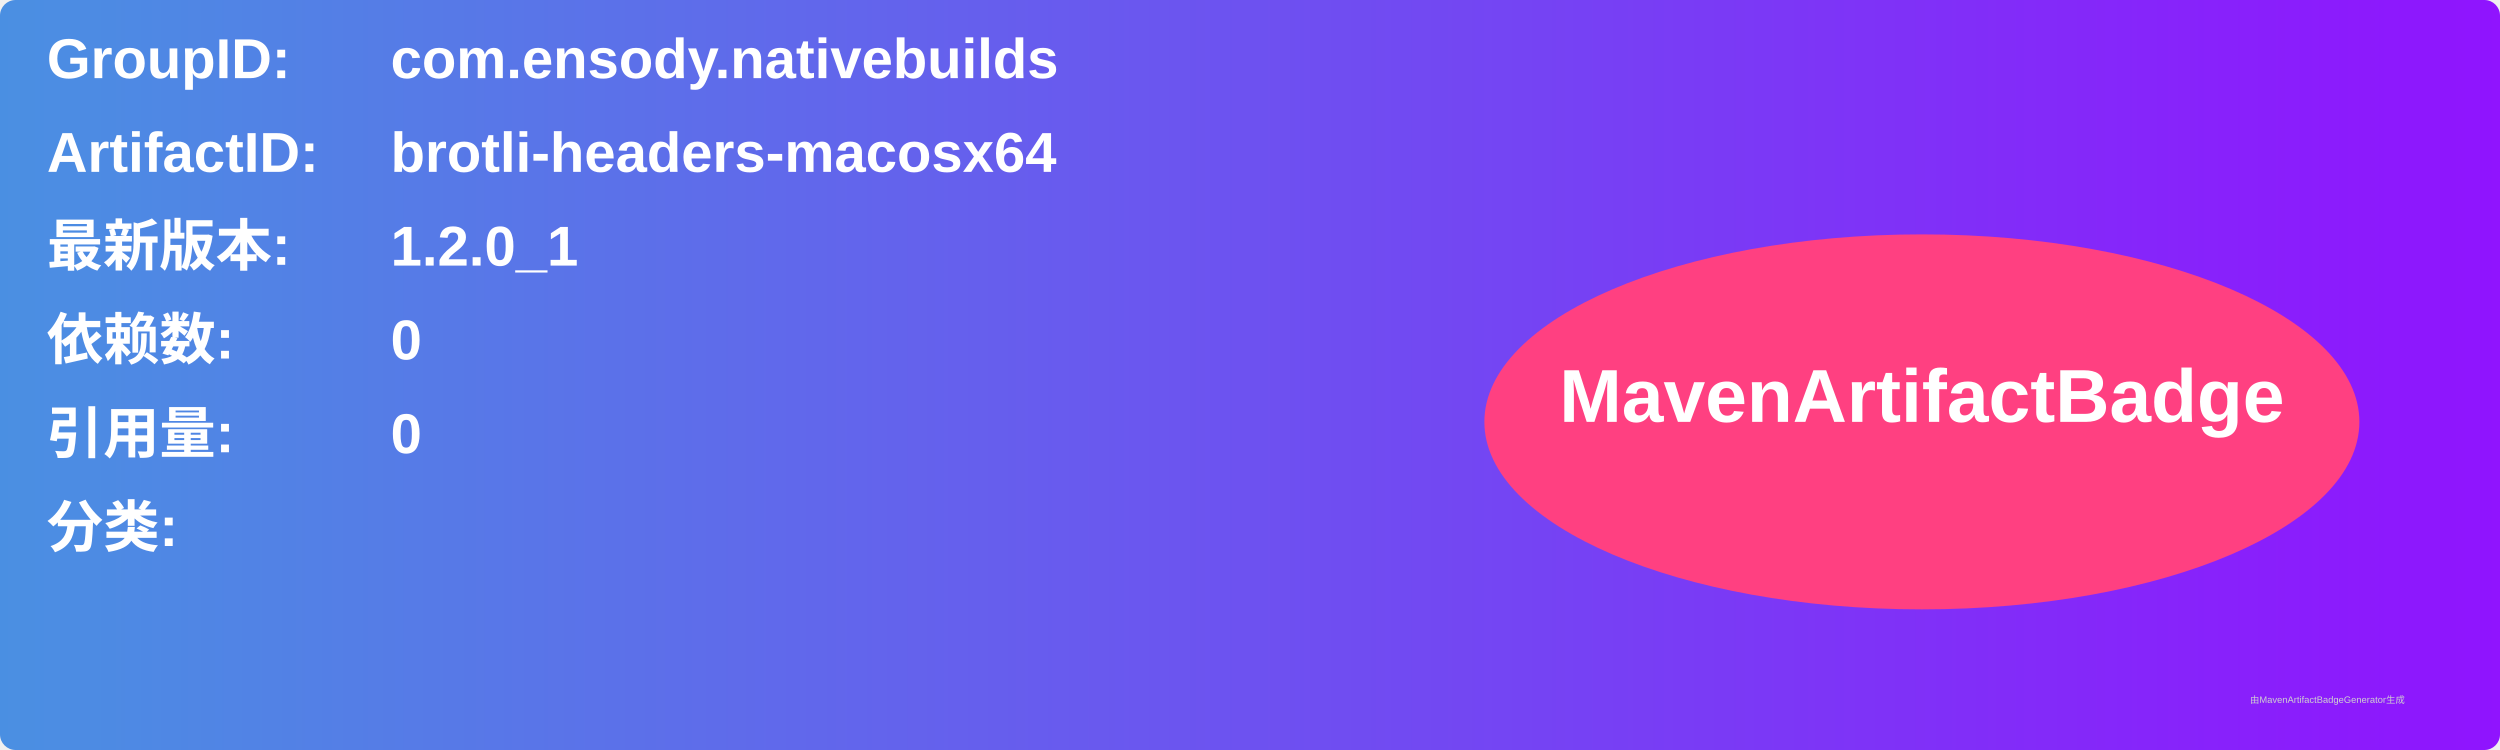
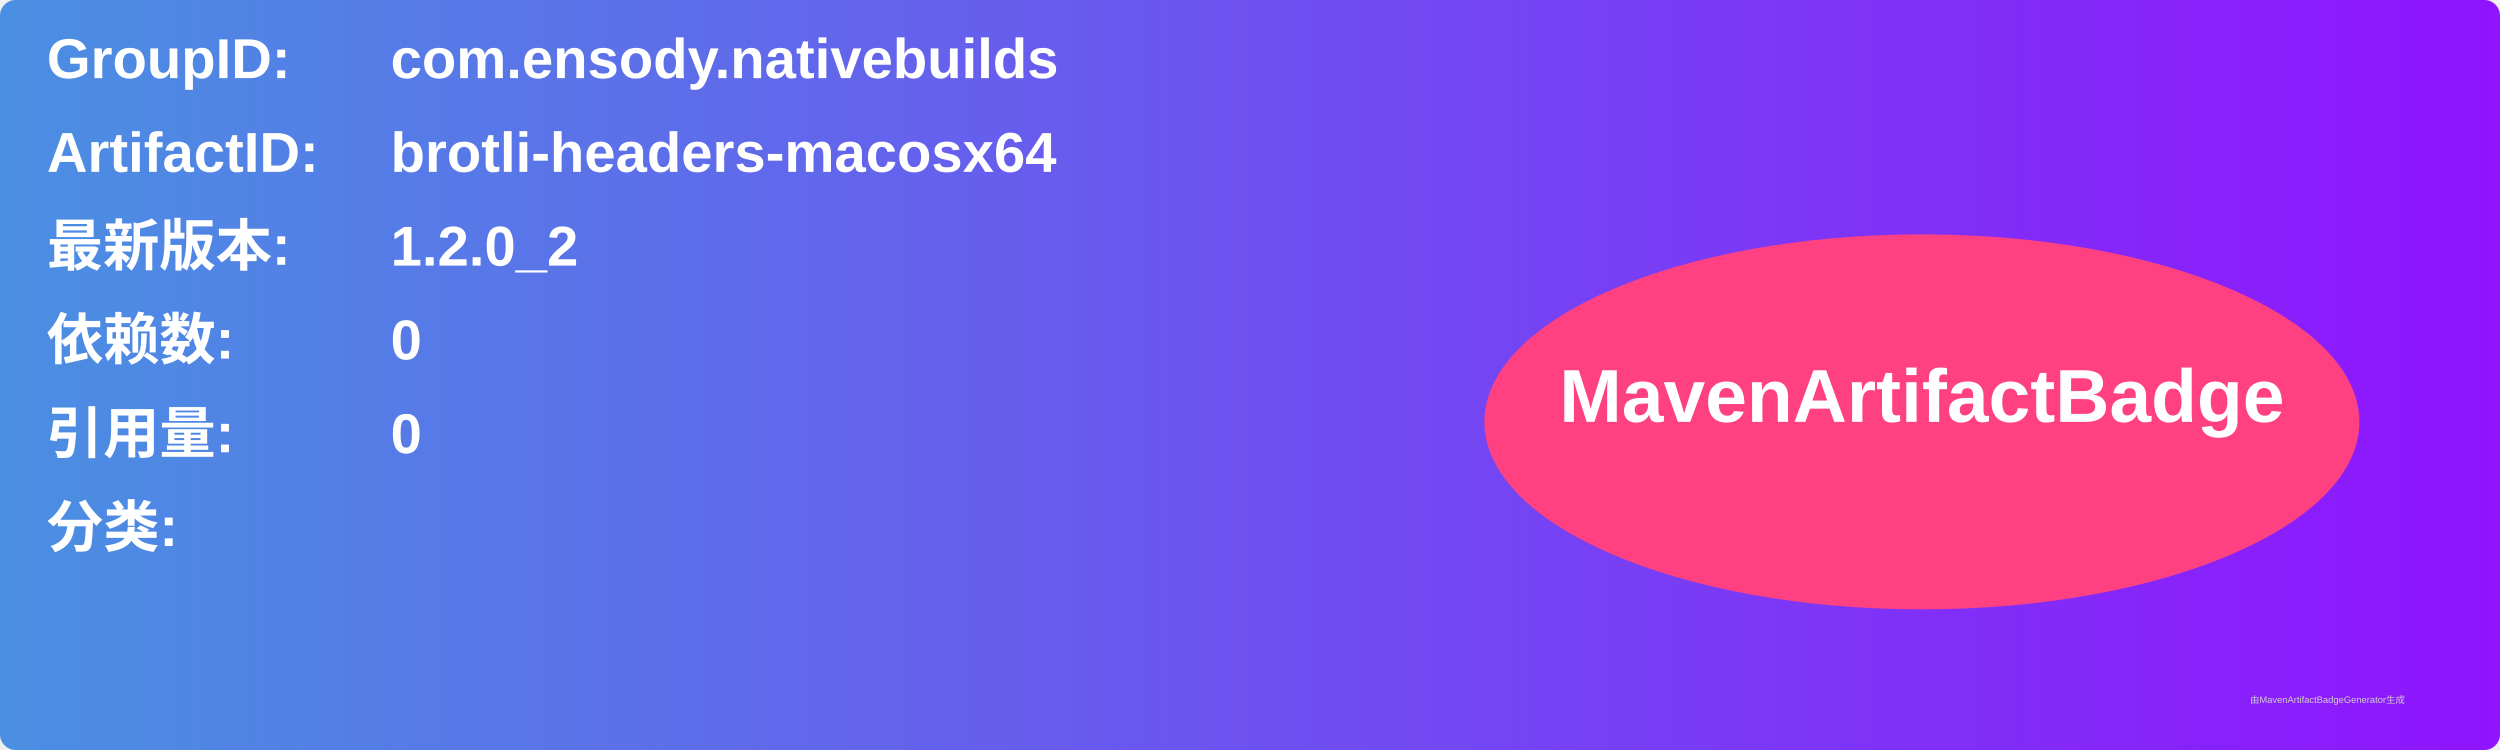
<svg xmlns="http://www.w3.org/2000/svg" width="800" height="240" viewBox="0 0 800 240">
  <linearGradient id="grad" x1="0%" y1="0%" x2="100%" y2="0%">
    <stop offset="0%" stop-color="#4a90e2" />
    <stop offset="100%" stop-color="#9013fe" />
  </linearGradient>
  <rect width="100%" height="100%" rx="5" ry="5" fill="url(#grad)" />
  <g transform="translate(15, 15)">
    <text x="0" y="10" font-family="Arial" font-size="18" fill="white" font-weight="bold" width="260">GroupID:</text>
    <text x="110" y="10" font-family="Arial" font-size="18" fill="white" font-weight="bold" width="460">com.ensody.nativebuilds</text>
    <text x="0" y="40" font-family="Arial" font-size="18" fill="white" font-weight="bold" width="260">ArtifactID:</text>
    <text x="110" y="40" font-family="Arial" font-size="18" fill="white" font-weight="bold" width="460">brotli-headers-macosx64</text>
    <text x="0" y="70" font-family="Arial" font-size="18" fill="white" font-weight="bold">最新版本:</text>
    <text x="110" y="70" font-family="Arial" font-size="18" fill="white" font-weight="bold">
-       <tspan font-weight="bold">1.2.0_1</tspan>
+       <tspan font-weight="bold">1.2.0_2</tspan>
    </text>
    <text x="0" y="100" font-family="Arial" font-size="18" fill="white" font-weight="bold">依赖数: </text>
    <text x="110" y="100" font-family="Arial" font-size="18" fill="white">
      <tspan font-weight="bold">0</tspan>
    </text>
    <text x="0" y="130" font-family="Arial" font-size="18" fill="white" font-weight="bold">引用量: </text>
    <text x="110" y="130" font-family="Arial" font-size="18" fill="white">
      <tspan font-weight="bold">0</tspan>
    </text>
    <text x="0" y="160" font-family="Arial" font-size="18" fill="white" font-weight="bold">分类:</text>
    <text x="10" y="190" font-family="Arial" font-size="10" fill="white">
      <tspan font-weight="bold" />
    </text>
    <ellipse cx="600" cy="120" rx="140" ry="60" fill="#ff4081" />
    <text x="600" y="120" text-anchor="middle" font-family="Arial" font-size="24" fill="white" font-weight="bold">MavenArtifactBadge</text>
  </g>
  <text x="720" y="225" font-family="Arial" font-size="3" fill="#d0d0d0">由MavenArtifactBadgeGenerator生成</text>
</svg>
